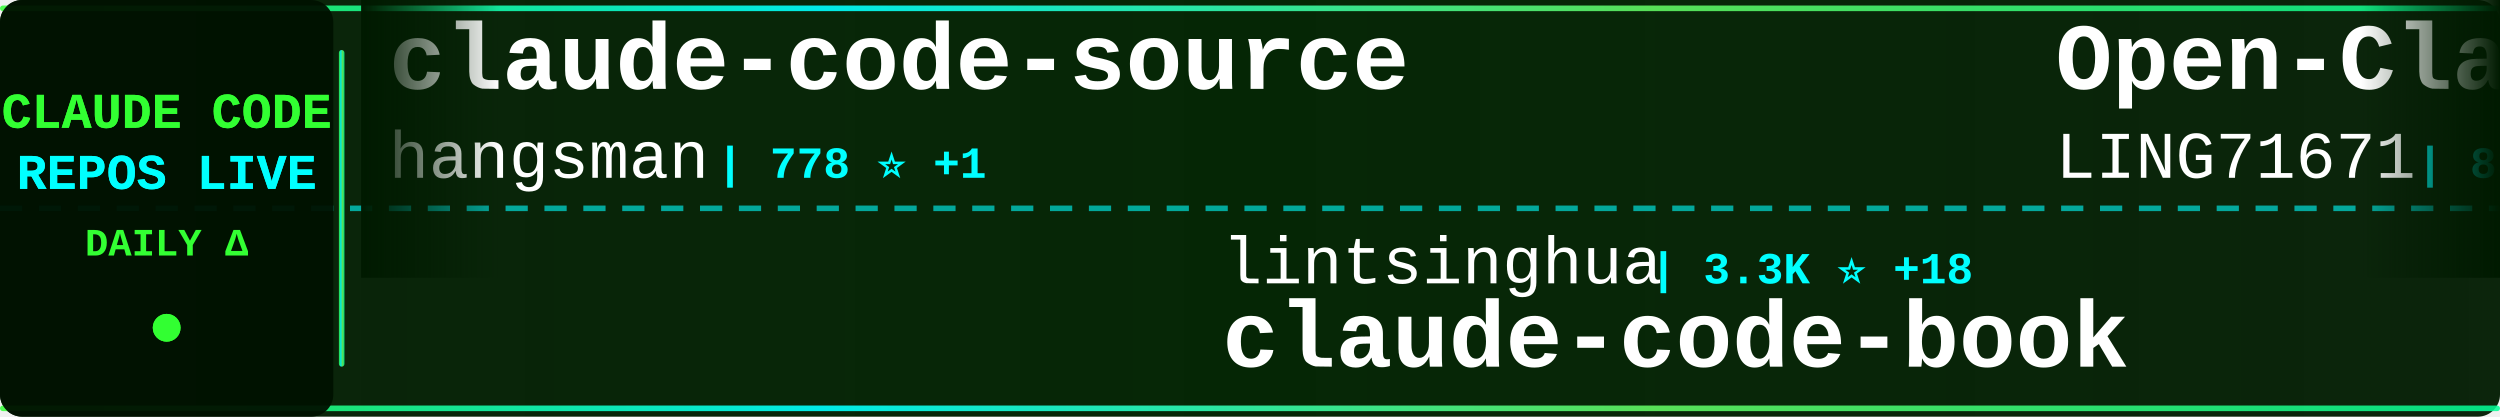
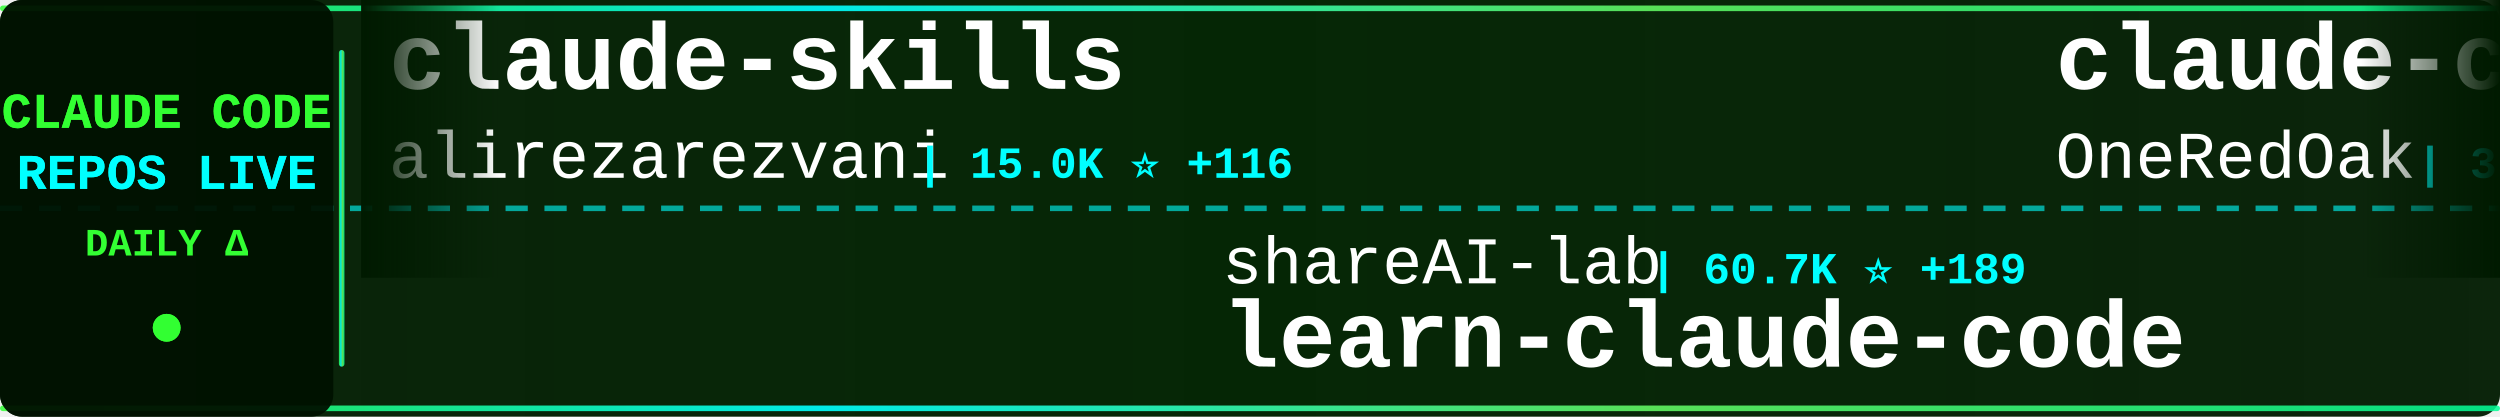
<svg xmlns="http://www.w3.org/2000/svg" width="900" height="150">
  <defs>
    <linearGradient id="tickerBg" x1="0%" y1="0%" x2="100%" y2="0%">
      <stop offset="0%" style="stop-color:#001a00;stop-opacity:0.95" />
      <stop offset="50%" style="stop-color:#002200;stop-opacity:0.98" />
      <stop offset="100%" style="stop-color:#001a00;stop-opacity:0.95" />
    </linearGradient>
    <linearGradient id="borderGrad" x1="0%" y1="0%" x2="100%" y2="0%">
      <stop offset="0%" style="stop-color:#33ff33;stop-opacity:0.85">
        <animate attributeName="stop-opacity" values="0.85;1;0.85" dur="2s" repeatCount="indefinite" />
      </stop>
      <stop offset="33%" style="stop-color:#00ffff;stop-opacity:0.9">
        <animate attributeName="stop-opacity" values="0.9;1;0.9" dur="2.2s" repeatCount="indefinite" />
      </stop>
      <stop offset="66%" style="stop-color:#66ff66;stop-opacity:0.85">
        <animate attributeName="stop-opacity" values="0.85;1;0.85" dur="1.8s" repeatCount="indefinite" />
      </stop>
      <stop offset="100%" style="stop-color:#00ff99;stop-opacity:0.85">
        <animate attributeName="stop-opacity" values="0.85;1;0.85" dur="2s" repeatCount="indefinite" />
      </stop>
    </linearGradient>
    <filter id="textGlow">
      <feGaussianBlur stdDeviation="0.1" result="coloredBlur" />
      <feMerge>
        <feMergeNode in="coloredBlur" />
        <feMergeNode in="SourceGraphic" />
      </feMerge>
    </filter>
    <filter id="metricGlow">
      <feGaussianBlur stdDeviation="0.2" result="coloredBlur" />
      <feMerge>
        <feMergeNode in="coloredBlur" />
        <feMergeNode in="SourceGraphic" />
      </feMerge>
    </filter>
    <linearGradient id="leftFade" x1="0%" y1="0%" x2="100%" y2="0%">
      <stop offset="0%" style="stop-color:#001a00;stop-opacity:1" />
      <stop offset="100%" style="stop-color:#001a00;stop-opacity:0" />
    </linearGradient>
    <linearGradient id="rightFade" x1="0%" y1="0%" x2="100%" y2="0%">
      <stop offset="0%" style="stop-color:#001a00;stop-opacity:0" />
      <stop offset="100%" style="stop-color:#001a00;stop-opacity:1" />
    </linearGradient>
  </defs>
  <rect width="900" height="150" fill="url(#tickerBg)" rx="8" />
  <rect x="0" y="2" width="900" height="2" fill="url(#borderGrad)" rx="1" />
  <rect x="0" y="146" width="900" height="2" fill="url(#borderGrad)" rx="1" />
  <line x1="0" y1="75" x2="900" y2="75" stroke="#00ffff" stroke-width="2" stroke-dasharray="8 6" opacity="0.6" />
  <rect x="0" y="0" width="120" height="150" fill="#001100" opacity="0.95" rx="8" />
  <text x="60" y="46" font-family="'Courier New', monospace" font-size="18" font-weight="bold" fill="#33ff33" text-anchor="middle" filter="url(#textGlow)">
    CLAUDE CODE
  </text>
  <text x="60" y="68" font-family="'Courier New', monospace" font-size="18" font-weight="bold" fill="#00ffff" text-anchor="middle" filter="url(#textGlow)">
    REPOS LIVE
  </text>
  <text x="60" y="92" font-family="'Courier New', monospace" font-size="14" font-weight="bold" fill="#33ff33" text-anchor="middle">
    DAILY Δ
  </text>
  <circle cx="60" cy="118" r="5" fill="#33ff33" filter="url(#metricGlow)">
    <animate attributeName="r" values="4;6;4" dur="1.5s" repeatCount="indefinite" />
    <animate attributeName="opacity" values="0.6;1;0.6" dur="1.5s" repeatCount="indefinite" />
  </circle>
  <rect x="122" y="18" width="2" height="114" fill="url(#borderGrad)" rx="1" />
  <clipPath id="tickerClip">
    <rect x="130" y="0" width="770" height="150" />
  </clipPath>
  <g clip-path="url(#tickerClip)">
    <g id="tickerItems">
      <animateTransform attributeName="transform" attributeType="XML" type="translate" from="0 0" to="-3000 0" dur="54s" repeatCount="indefinite" />
      <g transform="translate(0, 0)">
-         <text x="140" y="32" font-family="'Courier New', monospace" font-size="34" font-weight="bold" fill="#ffffff">claude-code-source</text>
-         <text x="140" y="64" font-family="'Courier New', monospace" font-size="24" font-weight="normal" fill="#ffffff" opacity="1.0">hangsman</text>
-         <text x="258" y="64" font-family="'Courier New', monospace" font-size="16" font-weight="bold" fill="#00ffff"> | 778 ⭐ +1</text>
+         <text x="140" y="32" font-family="'Courier New', monospace" font-size="34" font-weight="bold" fill="#ffffff">claude-skills</text>
+         <text x="140" y="64" font-family="'Courier New', monospace" font-size="24" font-weight="normal" fill="#ffffff" opacity="1.0">alirezarezvani</text>
+         <text x="330" y="64" font-family="'Courier New', monospace" font-size="16" font-weight="bold" fill="#00ffff"> | 15.0K ⭐ +116</text>
      </g>
      <g transform="translate(300, 0)">
-         <text x="140" y="102" font-family="'Courier New', monospace" font-size="24" font-weight="normal" fill="#ffffff" opacity="1.0">lintsinghua</text>
-         <text x="294" y="102" font-family="'Courier New', monospace" font-size="16" font-weight="bold" fill="#00ffff"> | 3.3K ⭐ +18</text>
-         <text x="140" y="132" font-family="'Courier New', monospace" font-size="34" font-weight="bold" fill="#ffffff">claude-code-book</text>
+         <text x="140" y="102" font-family="'Courier New', monospace" font-size="24" font-weight="normal" fill="#ffffff" opacity="1.0">shareAI-lab</text>
+         <text x="294" y="102" font-family="'Courier New', monospace" font-size="16" font-weight="bold" fill="#00ffff"> | 60.7K ⭐ +189</text>
+         <text x="140" y="132" font-family="'Courier New', monospace" font-size="34" font-weight="bold" fill="#ffffff">learn-claude-code</text>
      </g>
      <g transform="translate(600, 0)">
-         <text x="140" y="32" font-family="'Courier New', monospace" font-size="34" font-weight="bold" fill="#ffffff">Open-ClaudeCode</text>
-         <text x="140" y="64" font-family="'Courier New', monospace" font-size="24" font-weight="normal" fill="#ffffff" opacity="1.0">LING71671</text>
-         <text x="270" y="64" font-family="'Courier New', monospace" font-size="16" font-weight="bold" fill="#00ffff"> | 830 ⭐</text>
+         <text x="140" y="32" font-family="'Courier New', monospace" font-size="34" font-weight="bold" fill="#ffffff">claude-code-workflows</text>
+         <text x="140" y="64" font-family="'Courier New', monospace" font-size="24" font-weight="normal" fill="#ffffff" opacity="1.0">OneRedOak</text>
+         <text x="270" y="64" font-family="'Courier New', monospace" font-size="16" font-weight="bold" fill="#00ffff"> | 3.8K ⭐ +1</text>
      </g>
      <g transform="translate(900, 0)">
-         <text x="140" y="102" font-family="'Courier New', monospace" font-size="24" font-weight="normal" fill="#ffffff" opacity="1.0">VoltAgent</text>
-         <text x="270" y="102" font-family="'Courier New', monospace" font-size="16" font-weight="bold" fill="#00ffff"> | 19.9K ⭐ +80</text>
-         <text x="140" y="132" font-family="'Courier New', monospace" font-size="34" font-weight="bold" fill="#ffffff">awesome-claude-code-suba...</text>
+         <text x="140" y="102" font-family="'Courier New', monospace" font-size="24" font-weight="normal" fill="#ffffff" opacity="1.0">Piebald-AI</text>
+         <text x="282" y="102" font-family="'Courier New', monospace" font-size="16" font-weight="bold" fill="#00ffff"> | 10.2K ⭐ +26</text>
+         <text x="140" y="132" font-family="'Courier New', monospace" font-size="34" font-weight="bold" fill="#ffffff">claude-code-system-promp...</text>
      </g>
      <g transform="translate(1200, 0)">
-         <text x="140" y="32" font-family="'Courier New', monospace" font-size="34" font-weight="bold" fill="#ffffff">claude-code-from-scratch</text>
-         <text x="140" y="64" font-family="'Courier New', monospace" font-size="24" font-weight="normal" fill="#ffffff" opacity="1.0">Windy3f3f3f3f</text>
-         <text x="318" y="64" font-family="'Courier New', monospace" font-size="16" font-weight="bold" fill="#00ffff"> | 1.2K ⭐ +7</text>
+         <text x="140" y="32" font-family="'Courier New', monospace" font-size="34" font-weight="bold" fill="#ffffff">claude-code-hooks-master...</text>
+         <text x="140" y="64" font-family="'Courier New', monospace" font-size="24" font-weight="normal" fill="#ffffff" opacity="1.0">disler</text>
+         <text x="234" y="64" font-family="'Courier New', monospace" font-size="16" font-weight="bold" fill="#00ffff"> | 3.7K ⭐ +5</text>
      </g>
      <g transform="translate(1500, 0)">
-         <text x="140" y="102" font-family="'Courier New', monospace" font-size="24" font-weight="normal" fill="#ffffff" opacity="1.0">andrew-kramer-inno</text>
-         <text x="378" y="102" font-family="'Courier New', monospace" font-size="16" font-weight="bold" fill="#00ffff"> | 589 ⭐ +1</text>
-         <text x="140" y="132" font-family="'Courier New', monospace" font-size="34" font-weight="bold" fill="#ffffff">claude-code-source-build</text>
+         <text x="140" y="102" font-family="'Courier New', monospace" font-size="24" font-weight="normal" fill="#ffffff" opacity="1.0">pedrohcgs</text>
+         <text x="270" y="102" font-family="'Courier New', monospace" font-size="16" font-weight="bold" fill="#00ffff"> | 1.1K ⭐ +6</text>
+         <text x="140" y="132" font-family="'Courier New', monospace" font-size="34" font-weight="bold" fill="#ffffff">claude-code-my-workflow</text>
      </g>
      <g transform="translate(1800, 0)">
-         <text x="140" y="32" font-family="'Courier New', monospace" font-size="34" font-weight="bold" fill="#ffffff">claude-code-tudou</text>
-         <text x="140" y="64" font-family="'Courier New', monospace" font-size="24" font-weight="normal" fill="#ffffff" opacity="1.0">AICoderTudou</text>
-         <text x="306" y="64" font-family="'Courier New', monospace" font-size="16" font-weight="bold" fill="#00ffff"> | 501 ⭐</text>
+         <text x="140" y="32" font-family="'Courier New', monospace" font-size="34" font-weight="bold" fill="#ffffff">claude-code-rust</text>
+         <text x="140" y="64" font-family="'Courier New', monospace" font-size="24" font-weight="normal" fill="#ffffff" opacity="1.0">lorryjovens-hub</text>
+         <text x="342" y="64" font-family="'Courier New', monospace" font-size="16" font-weight="bold" fill="#00ffff"> | 1.6K ⭐ +3</text>
      </g>
      <g transform="translate(2100, 0)">
-         <text x="140" y="102" font-family="'Courier New', monospace" font-size="24" font-weight="normal" fill="#ffffff" opacity="1.0">JrCx7scC</text>
-         <text x="258" y="102" font-family="'Courier New', monospace" font-size="16" font-weight="bold" fill="#00ffff"> | 368 ⭐ +1</text>
+         <text x="140" y="102" font-family="'Courier New', monospace" font-size="24" font-weight="normal" fill="#ffffff" opacity="1.0">hangsman</text>
+         <text x="258" y="102" font-family="'Courier New', monospace" font-size="16" font-weight="bold" fill="#00ffff"> | 778 ⭐ +1</text>
        <text x="140" y="132" font-family="'Courier New', monospace" font-size="34" font-weight="bold" fill="#ffffff">claude-code-source</text>
      </g>
      <g transform="translate(2400, 0)">
-         <text x="140" y="32" font-family="'Courier New', monospace" font-size="34" font-weight="bold" fill="#ffffff">claude-code-sourcemap</text>
-         <text x="140" y="64" font-family="'Courier New', monospace" font-size="24" font-weight="normal" fill="#ffffff" opacity="1.0">ChinaSiro</text>
-         <text x="270" y="64" font-family="'Courier New', monospace" font-size="16" font-weight="bold" fill="#00ffff"> | 9.2K ⭐ +13</text>
+         <text x="140" y="32" font-family="'Courier New', monospace" font-size="34" font-weight="bold" fill="#ffffff">andrej-karpathy-skills</text>
+         <text x="140" y="64" font-family="'Courier New', monospace" font-size="24" font-weight="normal" fill="#ffffff" opacity="1.0">multica-ai</text>
+         <text x="282" y="64" font-family="'Courier New', monospace" font-size="16" font-weight="bold" fill="#00ffff"> | 131.2K ⭐ +1.4K</text>
      </g>
      <g transform="translate(2700, 0)">
-         <text x="140" y="102" font-family="'Courier New', monospace" font-size="24" font-weight="normal" fill="#ffffff" opacity="1.0">oboard</text>
-         <text x="234" y="102" font-family="'Courier New', monospace" font-size="16" font-weight="bold" fill="#00ffff"> | 3.1K ⭐ +4</text>
-         <text x="140" y="132" font-family="'Courier New', monospace" font-size="34" font-weight="bold" fill="#ffffff">claude-code-rev</text>
+         <text x="140" y="102" font-family="'Courier New', monospace" font-size="24" font-weight="normal" fill="#ffffff" opacity="1.0">nanocoai</text>
+         <text x="258" y="102" font-family="'Courier New', monospace" font-size="16" font-weight="bold" fill="#00ffff"> | 28.9K ⭐ +41</text>
+         <text x="140" y="132" font-family="'Courier New', monospace" font-size="34" font-weight="bold" fill="#ffffff">nanoclaw</text>
      </g>
      <g transform="translate(3000, 0)">
-         <text x="140" y="32" font-family="'Courier New', monospace" font-size="34" font-weight="bold" fill="#ffffff">claude-code-source</text>
-         <text x="140" y="64" font-family="'Courier New', monospace" font-size="24" font-weight="normal" fill="#ffffff" opacity="1.0">hangsman</text>
-         <text x="258" y="64" font-family="'Courier New', monospace" font-size="16" font-weight="bold" fill="#00ffff"> | 778 ⭐ +1</text>
+         <text x="140" y="32" font-family="'Courier New', monospace" font-size="34" font-weight="bold" fill="#ffffff">claude-skills</text>
+         <text x="140" y="64" font-family="'Courier New', monospace" font-size="24" font-weight="normal" fill="#ffffff" opacity="1.0">alirezarezvani</text>
+         <text x="330" y="64" font-family="'Courier New', monospace" font-size="16" font-weight="bold" fill="#00ffff"> | 15.0K ⭐ +116</text>
      </g>
      <g transform="translate(3300, 0)">
-         <text x="140" y="102" font-family="'Courier New', monospace" font-size="24" font-weight="normal" fill="#ffffff" opacity="1.0">lintsinghua</text>
-         <text x="294" y="102" font-family="'Courier New', monospace" font-size="16" font-weight="bold" fill="#00ffff"> | 3.3K ⭐ +18</text>
-         <text x="140" y="132" font-family="'Courier New', monospace" font-size="34" font-weight="bold" fill="#ffffff">claude-code-book</text>
+         <text x="140" y="102" font-family="'Courier New', monospace" font-size="24" font-weight="normal" fill="#ffffff" opacity="1.0">shareAI-lab</text>
+         <text x="294" y="102" font-family="'Courier New', monospace" font-size="16" font-weight="bold" fill="#00ffff"> | 60.7K ⭐ +189</text>
+         <text x="140" y="132" font-family="'Courier New', monospace" font-size="34" font-weight="bold" fill="#ffffff">learn-claude-code</text>
      </g>
      <g transform="translate(3600, 0)">
-         <text x="140" y="32" font-family="'Courier New', monospace" font-size="34" font-weight="bold" fill="#ffffff">Open-ClaudeCode</text>
-         <text x="140" y="64" font-family="'Courier New', monospace" font-size="24" font-weight="normal" fill="#ffffff" opacity="1.0">LING71671</text>
-         <text x="270" y="64" font-family="'Courier New', monospace" font-size="16" font-weight="bold" fill="#00ffff"> | 830 ⭐</text>
+         <text x="140" y="32" font-family="'Courier New', monospace" font-size="34" font-weight="bold" fill="#ffffff">claude-code-workflows</text>
+         <text x="140" y="64" font-family="'Courier New', monospace" font-size="24" font-weight="normal" fill="#ffffff" opacity="1.0">OneRedOak</text>
+         <text x="270" y="64" font-family="'Courier New', monospace" font-size="16" font-weight="bold" fill="#00ffff"> | 3.8K ⭐ +1</text>
      </g>
      <g transform="translate(3900, 0)">
-         <text x="140" y="102" font-family="'Courier New', monospace" font-size="24" font-weight="normal" fill="#ffffff" opacity="1.0">VoltAgent</text>
-         <text x="270" y="102" font-family="'Courier New', monospace" font-size="16" font-weight="bold" fill="#00ffff"> | 19.9K ⭐ +80</text>
-         <text x="140" y="132" font-family="'Courier New', monospace" font-size="34" font-weight="bold" fill="#ffffff">awesome-claude-code-suba...</text>
+         <text x="140" y="102" font-family="'Courier New', monospace" font-size="24" font-weight="normal" fill="#ffffff" opacity="1.0">Piebald-AI</text>
+         <text x="282" y="102" font-family="'Courier New', monospace" font-size="16" font-weight="bold" fill="#00ffff"> | 10.2K ⭐ +26</text>
+         <text x="140" y="132" font-family="'Courier New', monospace" font-size="34" font-weight="bold" fill="#ffffff">claude-code-system-promp...</text>
      </g>
    </g>
  </g>
  <rect x="130" y="0" width="50" height="100" fill="url(#leftFade)" />
  <rect x="850" y="0" width="50" height="100" fill="url(#rightFade)" />
</svg>
